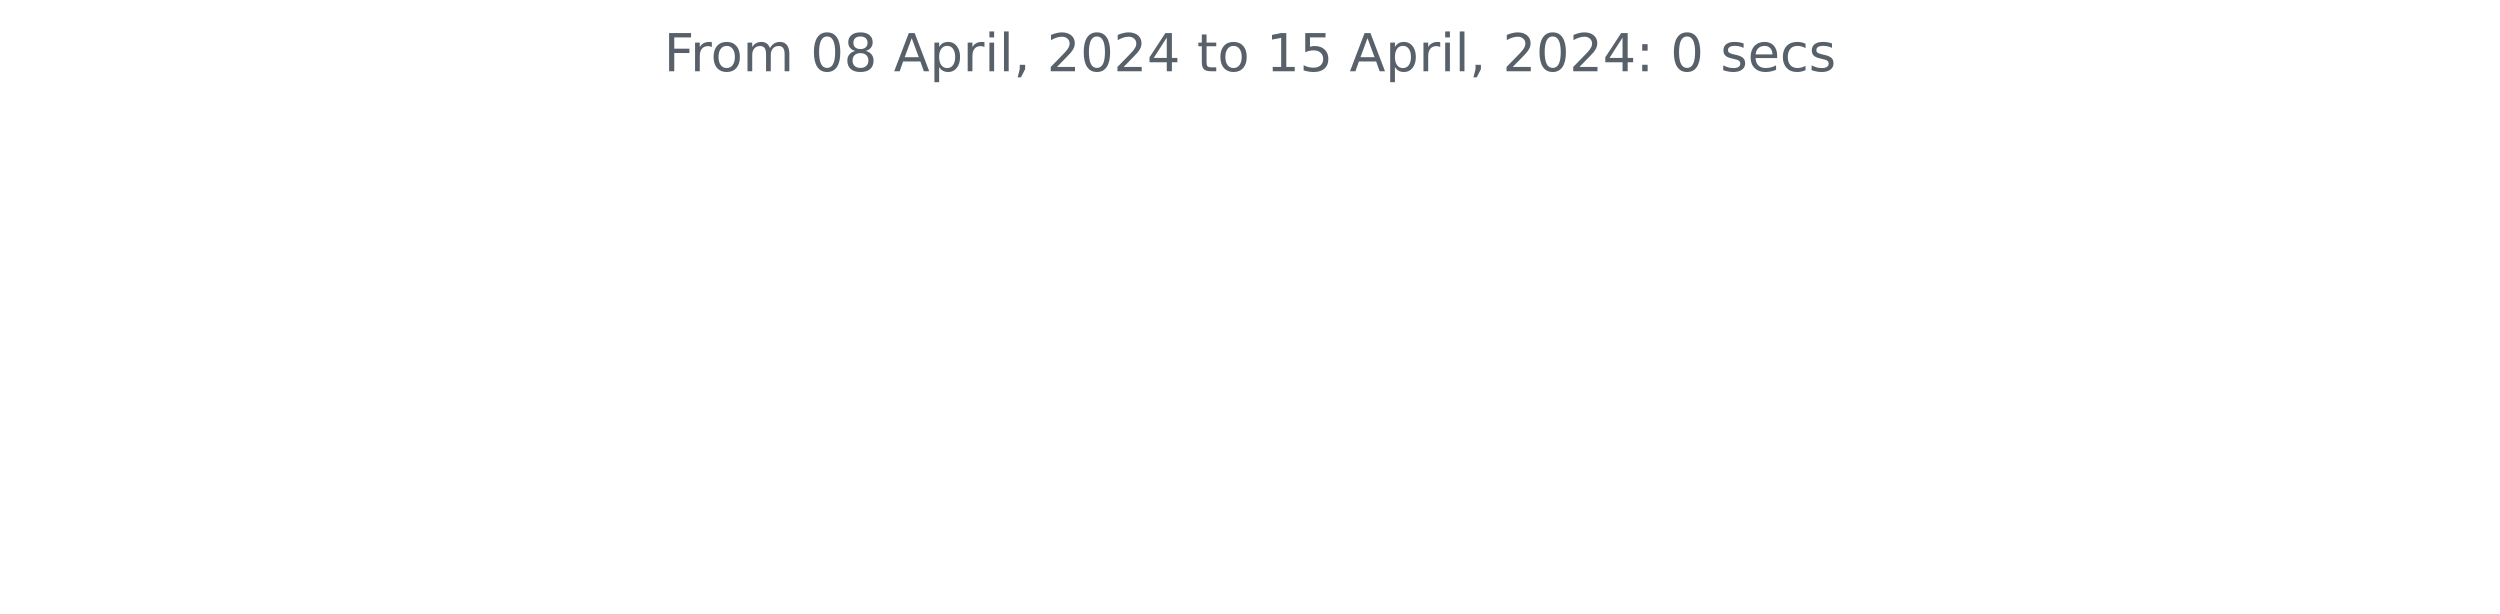
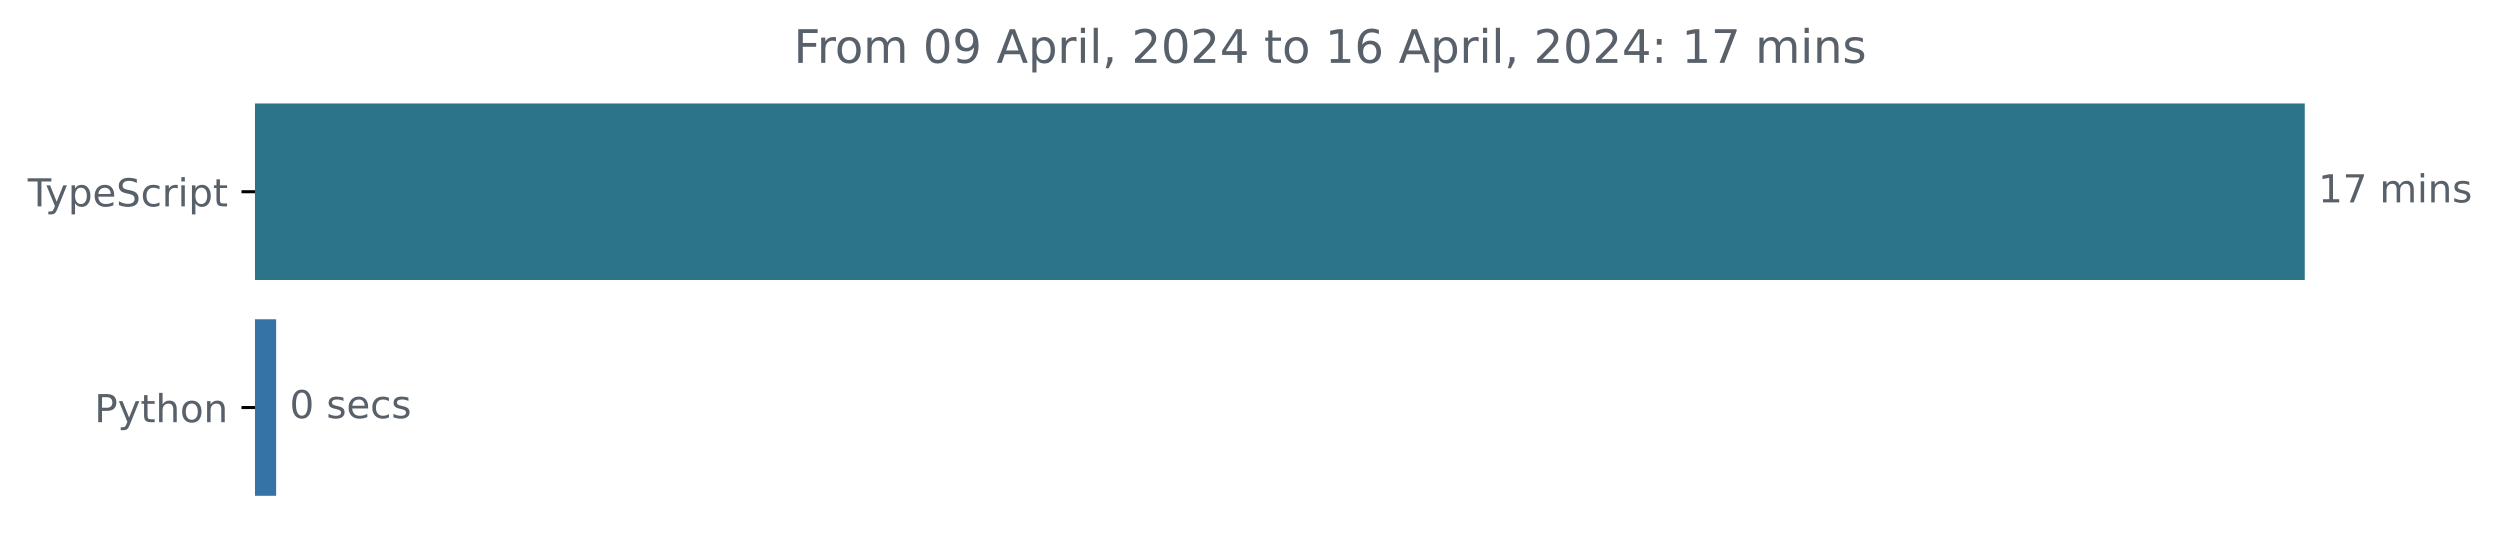
- <svg xmlns="http://www.w3.org/2000/svg" xmlns:xlink="http://www.w3.org/1999/xlink" width="572.4pt" height="140.398pt" viewBox="0 0 572.4 140.398" version="1.1">
+ <svg xmlns="http://www.w3.org/2000/svg" xmlns:xlink="http://www.w3.org/1999/xlink" width="648.768pt" height="140.398pt" viewBox="0 0 648.768 140.398" version="1.1">
  <defs>
    <style type="text/css">*{stroke-linejoin: round; stroke-linecap: butt}</style>
  </defs>
  <g id="figure_1">
    <g id="patch_1">
-       <path d="M 0 140.398  L 572.4 140.398  L 572.4 0  L 0 0  L 0 140.398  z " style="fill: none" />
+       <path d="M -0 140.398  L 648.768 140.398  L 648.768 0  L -0 0  L -0 140.398  z " style="fill: none" />
    </g>
    <g id="axes_1">
+       <g id="patch_2">
+         <path d="M 66.17 27.358  L 597.599 27.358  L 597.599 72.158  L 66.17 72.158  z " clip-path="url(#p84bb22be19)" style="fill: #2b7489; stroke: #2b7489; stroke-linejoin: miter" />
+       </g>
+       <g id="patch_3">
+         <path d="M 66.17 83.358  L 71.159 83.358  L 71.159 128.158  L 66.17 128.158  z " clip-path="url(#p84bb22be19)" style="fill: #3572a5; stroke: #3572a5; stroke-linejoin: miter" />
+       </g>
      <g id="matplotlib.axis_1" />
-       <g id="matplotlib.axis_2" />
-       <g id="text_1">
-         <g style="fill: #586069" transform="translate(152.0194 16.31812)scale(0.12 -0.12)">
+       <g id="matplotlib.axis_2">
+         <g id="ytick_1">
+           <g id="line2d_1">
+             <defs>
+               <path id="m0aa7827a74" d="M 0 0  L -3.5 0  " style="stroke: #000000; stroke-width: 0.8" />
+             </defs>
+             <g>
+               <use xlink:href="#m0aa7827a74" x="66.17" y="49.758" style="stroke: #000000; stroke-width: 0.8" />
+             </g>
+           </g>
+           <g id="text_1">
+             <g style="fill: #586069" transform="translate(7.2 53.55734)scale(0.1 -0.1)">
+               <defs>
+                 <path id="DejaVuSans-54" d="M -19 4666  L 3928 4666  L 3928 4134  L 2272 4134  L 2272 0  L 1638 0  L 1638 4134  L -19 4134  L -19 4666  z " transform="scale(0.015625)" />
+                 <path id="DejaVuSans-79" d="M 2059 -325  Q 1816 -950 1584 -1140  Q 1353 -1331 966 -1331  L 506 -1331  L 506 -850  L 844 -850  Q 1081 -850 1212 -737  Q 1344 -625 1503 -206  L 1606 56  L 191 3500  L 800 3500  L 1894 763  L 2988 3500  L 3597 3500  L 2059 -325  z " transform="scale(0.015625)" />
+                 <path id="DejaVuSans-70" d="M 1159 525  L 1159 -1331  L 581 -1331  L 581 3500  L 1159 3500  L 1159 2969  Q 1341 3281 1617 3432  Q 1894 3584 2278 3584  Q 2916 3584 3314 3078  Q 3713 2572 3713 1747  Q 3713 922 3314 415  Q 2916 -91 2278 -91  Q 1894 -91 1617 61  Q 1341 213 1159 525  z M 3116 1747  Q 3116 2381 2855 2742  Q 2594 3103 2138 3103  Q 1681 3103 1420 2742  Q 1159 2381 1159 1747  Q 1159 1113 1420 752  Q 1681 391 2138 391  Q 2594 391 2855 752  Q 3116 1113 3116 1747  z " transform="scale(0.015625)" />
+                 <path id="DejaVuSans-65" d="M 3597 1894  L 3597 1613  L 953 1613  Q 991 1019 1311 708  Q 1631 397 2203 397  Q 2534 397 2845 478  Q 3156 559 3463 722  L 3463 178  Q 3153 47 2828 -22  Q 2503 -91 2169 -91  Q 1331 -91 842 396  Q 353 884 353 1716  Q 353 2575 817 3079  Q 1281 3584 2069 3584  Q 2775 3584 3186 3129  Q 3597 2675 3597 1894  z M 3022 2063  Q 3016 2534 2758 2815  Q 2500 3097 2075 3097  Q 1594 3097 1305 2825  Q 1016 2553 972 2059  L 3022 2063  z " transform="scale(0.015625)" />
+                 <path id="DejaVuSans-53" d="M 3425 4513  L 3425 3897  Q 3066 4069 2747 4153  Q 2428 4238 2131 4238  Q 1616 4238 1336 4038  Q 1056 3838 1056 3469  Q 1056 3159 1242 3001  Q 1428 2844 1947 2747  L 2328 2669  Q 3034 2534 3370 2195  Q 3706 1856 3706 1288  Q 3706 609 3251 259  Q 2797 -91 1919 -91  Q 1588 -91 1214 -16  Q 841 59 441 206  L 441 856  Q 825 641 1194 531  Q 1563 422 1919 422  Q 2459 422 2753 634  Q 3047 847 3047 1241  Q 3047 1584 2836 1778  Q 2625 1972 2144 2069  L 1759 2144  Q 1053 2284 737 2584  Q 422 2884 422 3419  Q 422 4038 858 4394  Q 1294 4750 2059 4750  Q 2388 4750 2728 4690  Q 3069 4631 3425 4513  z " transform="scale(0.015625)" />
+                 <path id="DejaVuSans-63" d="M 3122 3366  L 3122 2828  Q 2878 2963 2633 3030  Q 2388 3097 2138 3097  Q 1578 3097 1268 2742  Q 959 2388 959 1747  Q 959 1106 1268 751  Q 1578 397 2138 397  Q 2388 397 2633 464  Q 2878 531 3122 666  L 3122 134  Q 2881 22 2623 -34  Q 2366 -91 2075 -91  Q 1284 -91 818 406  Q 353 903 353 1747  Q 353 2603 823 3093  Q 1294 3584 2113 3584  Q 2378 3584 2631 3529  Q 2884 3475 3122 3366  z " transform="scale(0.015625)" />
+                 <path id="DejaVuSans-72" d="M 2631 2963  Q 2534 3019 2420 3045  Q 2306 3072 2169 3072  Q 1681 3072 1420 2755  Q 1159 2438 1159 1844  L 1159 0  L 581 0  L 581 3500  L 1159 3500  L 1159 2956  Q 1341 3275 1631 3429  Q 1922 3584 2338 3584  Q 2397 3584 2469 3576  Q 2541 3569 2628 3553  L 2631 2963  z " transform="scale(0.015625)" />
+                 <path id="DejaVuSans-69" d="M 603 3500  L 1178 3500  L 1178 0  L 603 0  L 603 3500  z M 603 4863  L 1178 4863  L 1178 4134  L 603 4134  L 603 4863  z " transform="scale(0.015625)" />
+                 <path id="DejaVuSans-74" d="M 1172 4494  L 1172 3500  L 2356 3500  L 2356 3053  L 1172 3053  L 1172 1153  Q 1172 725 1289 603  Q 1406 481 1766 481  L 2356 481  L 2356 0  L 1766 0  Q 1100 0 847 248  Q 594 497 594 1153  L 594 3053  L 172 3053  L 172 3500  L 594 3500  L 594 4494  L 1172 4494  z " transform="scale(0.015625)" />
+               </defs>
+               <use xlink:href="#DejaVuSans-54" />
+               <use xlink:href="#DejaVuSans-79" x="45.459" />
+               <use xlink:href="#DejaVuSans-70" x="104.639" />
+               <use xlink:href="#DejaVuSans-65" x="168.115" />
+               <use xlink:href="#DejaVuSans-53" x="229.639" />
+               <use xlink:href="#DejaVuSans-63" x="293.115" />
+               <use xlink:href="#DejaVuSans-72" x="348.096" />
+               <use xlink:href="#DejaVuSans-69" x="389.209" />
+               <use xlink:href="#DejaVuSans-70" x="416.992" />
+               <use xlink:href="#DejaVuSans-74" x="480.469" />
+             </g>
+           </g>
+         </g>
+         <g id="ytick_2">
+           <g id="line2d_2">
+             <g>
+               <use xlink:href="#m0aa7827a74" x="66.17" y="105.758" style="stroke: #000000; stroke-width: 0.8" />
+             </g>
+           </g>
+           <g id="text_2">
+             <g style="fill: #586069" transform="translate(24.50781 109.5573)scale(0.1 -0.1)">
+               <defs>
+                 <path id="DejaVuSans-50" d="M 1259 4147  L 1259 2394  L 2053 2394  Q 2494 2394 2734 2622  Q 2975 2850 2975 3272  Q 2975 3691 2734 3919  Q 2494 4147 2053 4147  L 1259 4147  z M 628 4666  L 2053 4666  Q 2838 4666 3239 4311  Q 3641 3956 3641 3272  Q 3641 2581 3239 2228  Q 2838 1875 2053 1875  L 1259 1875  L 1259 0  L 628 0  L 628 4666  z " transform="scale(0.015625)" />
+                 <path id="DejaVuSans-68" d="M 3513 2113  L 3513 0  L 2938 0  L 2938 2094  Q 2938 2591 2744 2837  Q 2550 3084 2163 3084  Q 1697 3084 1428 2787  Q 1159 2491 1159 1978  L 1159 0  L 581 0  L 581 4863  L 1159 4863  L 1159 2956  Q 1366 3272 1645 3428  Q 1925 3584 2291 3584  Q 2894 3584 3203 3211  Q 3513 2838 3513 2113  z " transform="scale(0.015625)" />
+                 <path id="DejaVuSans-6f" d="M 1959 3097  Q 1497 3097 1228 2736  Q 959 2375 959 1747  Q 959 1119 1226 758  Q 1494 397 1959 397  Q 2419 397 2687 759  Q 2956 1122 2956 1747  Q 2956 2369 2687 2733  Q 2419 3097 1959 3097  z M 1959 3584  Q 2709 3584 3137 3096  Q 3566 2609 3566 1747  Q 3566 888 3137 398  Q 2709 -91 1959 -91  Q 1206 -91 779 398  Q 353 888 353 1747  Q 353 2609 779 3096  Q 1206 3584 1959 3584  z " transform="scale(0.015625)" />
+                 <path id="DejaVuSans-6e" d="M 3513 2113  L 3513 0  L 2938 0  L 2938 2094  Q 2938 2591 2744 2837  Q 2550 3084 2163 3084  Q 1697 3084 1428 2787  Q 1159 2491 1159 1978  L 1159 0  L 581 0  L 581 3500  L 1159 3500  L 1159 2956  Q 1366 3272 1645 3428  Q 1925 3584 2291 3584  Q 2894 3584 3203 3211  Q 3513 2838 3513 2113  z " transform="scale(0.015625)" />
+               </defs>
+               <use xlink:href="#DejaVuSans-50" />
+               <use xlink:href="#DejaVuSans-79" x="60.303" />
+               <use xlink:href="#DejaVuSans-74" x="119.482" />
+               <use xlink:href="#DejaVuSans-68" x="158.691" />
+               <use xlink:href="#DejaVuSans-6f" x="222.07" />
+               <use xlink:href="#DejaVuSans-6e" x="283.252" />
+             </g>
+           </g>
+         </g>
+       </g>
+       <g id="text_3">
+         <g style="fill: #586069" transform="translate(601.5989 52.5175)scale(0.1 -0.1)">
+           <defs>
+             <path id="DejaVuSans-31" d="M 794 531  L 1825 531  L 1825 4091  L 703 3866  L 703 4441  L 1819 4666  L 2450 4666  L 2450 531  L 3481 531  L 3481 0  L 794 0  L 794 531  z " transform="scale(0.015625)" />
+             <path id="DejaVuSans-37" d="M 525 4666  L 3525 4666  L 3525 4397  L 1831 0  L 1172 0  L 2766 4134  L 525 4134  L 525 4666  z " transform="scale(0.015625)" />
+             <path id="DejaVuSans-20" transform="scale(0.015625)" />
+             <path id="DejaVuSans-6d" d="M 3328 2828  Q 3544 3216 3844 3400  Q 4144 3584 4550 3584  Q 5097 3584 5394 3201  Q 5691 2819 5691 2113  L 5691 0  L 5113 0  L 5113 2094  Q 5113 2597 4934 2840  Q 4756 3084 4391 3084  Q 3944 3084 3684 2787  Q 3425 2491 3425 1978  L 3425 0  L 2847 0  L 2847 2094  Q 2847 2600 2669 2842  Q 2491 3084 2119 3084  Q 1678 3084 1418 2786  Q 1159 2488 1159 1978  L 1159 0  L 581 0  L 581 3500  L 1159 3500  L 1159 2956  Q 1356 3278 1631 3431  Q 1906 3584 2284 3584  Q 2666 3584 2933 3390  Q 3200 3197 3328 2828  z " transform="scale(0.015625)" />
+             <path id="DejaVuSans-73" d="M 2834 3397  L 2834 2853  Q 2591 2978 2328 3040  Q 2066 3103 1784 3103  Q 1356 3103 1142 2972  Q 928 2841 928 2578  Q 928 2378 1081 2264  Q 1234 2150 1697 2047  L 1894 2003  Q 2506 1872 2764 1633  Q 3022 1394 3022 966  Q 3022 478 2636 193  Q 2250 -91 1575 -91  Q 1294 -91 989 -36  Q 684 19 347 128  L 347 722  Q 666 556 975 473  Q 1284 391 1588 391  Q 1994 391 2212 530  Q 2431 669 2431 922  Q 2431 1156 2273 1281  Q 2116 1406 1581 1522  L 1381 1569  Q 847 1681 609 1914  Q 372 2147 372 2553  Q 372 3047 722 3315  Q 1072 3584 1716 3584  Q 2034 3584 2315 3537  Q 2597 3491 2834 3397  z " transform="scale(0.015625)" />
+           </defs>
+           <use xlink:href="#DejaVuSans-31" />
+           <use xlink:href="#DejaVuSans-37" x="63.623" />
+           <use xlink:href="#DejaVuSans-20" x="127.246" />
+           <use xlink:href="#DejaVuSans-6d" x="159.033" />
+           <use xlink:href="#DejaVuSans-69" x="256.445" />
+           <use xlink:href="#DejaVuSans-6e" x="284.229" />
+           <use xlink:href="#DejaVuSans-73" x="347.607" />
+         </g>
+       </g>
+       <g id="text_4">
+         <g style="fill: #586069" transform="translate(75.15899 108.5175)scale(0.1 -0.1)">
+           <defs>
+             <path id="DejaVuSans-30" d="M 2034 4250  Q 1547 4250 1301 3770  Q 1056 3291 1056 2328  Q 1056 1369 1301 889  Q 1547 409 2034 409  Q 2525 409 2770 889  Q 3016 1369 3016 2328  Q 3016 3291 2770 3770  Q 2525 4250 2034 4250  z M 2034 4750  Q 2819 4750 3233 4129  Q 3647 3509 3647 2328  Q 3647 1150 3233 529  Q 2819 -91 2034 -91  Q 1250 -91 836 529  Q 422 1150 422 2328  Q 422 3509 836 4129  Q 1250 4750 2034 4750  z " transform="scale(0.015625)" />
+           </defs>
+           <use xlink:href="#DejaVuSans-30" />
+           <use xlink:href="#DejaVuSans-20" x="63.623" />
+           <use xlink:href="#DejaVuSans-73" x="95.41" />
+           <use xlink:href="#DejaVuSans-65" x="147.51" />
+           <use xlink:href="#DejaVuSans-63" x="209.033" />
+           <use xlink:href="#DejaVuSans-73" x="264.014" />
+         </g>
+       </g>
+       <g id="text_5">
+         <g style="fill: #586069" transform="translate(205.975 16.31812)scale(0.12 -0.12)">
          <defs>
            <path id="DejaVuSans-46" d="M 628 4666  L 3309 4666  L 3309 4134  L 1259 4134  L 1259 2759  L 3109 2759  L 3109 2228  L 1259 2228  L 1259 0  L 628 0  L 628 4666  z " transform="scale(0.015625)" />
-             <path id="DejaVuSans-72" d="M 2631 2963  Q 2534 3019 2420 3045  Q 2306 3072 2169 3072  Q 1681 3072 1420 2755  Q 1159 2438 1159 1844  L 1159 0  L 581 0  L 581 3500  L 1159 3500  L 1159 2956  Q 1341 3275 1631 3429  Q 1922 3584 2338 3584  Q 2397 3584 2469 3576  Q 2541 3569 2628 3553  L 2631 2963  z " transform="scale(0.015625)" />
-             <path id="DejaVuSans-6f" d="M 1959 3097  Q 1497 3097 1228 2736  Q 959 2375 959 1747  Q 959 1119 1226 758  Q 1494 397 1959 397  Q 2419 397 2687 759  Q 2956 1122 2956 1747  Q 2956 2369 2687 2733  Q 2419 3097 1959 3097  z M 1959 3584  Q 2709 3584 3137 3096  Q 3566 2609 3566 1747  Q 3566 888 3137 398  Q 2709 -91 1959 -91  Q 1206 -91 779 398  Q 353 888 353 1747  Q 353 2609 779 3096  Q 1206 3584 1959 3584  z " transform="scale(0.015625)" />
-             <path id="DejaVuSans-6d" d="M 3328 2828  Q 3544 3216 3844 3400  Q 4144 3584 4550 3584  Q 5097 3584 5394 3201  Q 5691 2819 5691 2113  L 5691 0  L 5113 0  L 5113 2094  Q 5113 2597 4934 2840  Q 4756 3084 4391 3084  Q 3944 3084 3684 2787  Q 3425 2491 3425 1978  L 3425 0  L 2847 0  L 2847 2094  Q 2847 2600 2669 2842  Q 2491 3084 2119 3084  Q 1678 3084 1418 2786  Q 1159 2488 1159 1978  L 1159 0  L 581 0  L 581 3500  L 1159 3500  L 1159 2956  Q 1356 3278 1631 3431  Q 1906 3584 2284 3584  Q 2666 3584 2933 3390  Q 3200 3197 3328 2828  z " transform="scale(0.015625)" />
-             <path id="DejaVuSans-20" transform="scale(0.015625)" />
-             <path id="DejaVuSans-30" d="M 2034 4250  Q 1547 4250 1301 3770  Q 1056 3291 1056 2328  Q 1056 1369 1301 889  Q 1547 409 2034 409  Q 2525 409 2770 889  Q 3016 1369 3016 2328  Q 3016 3291 2770 3770  Q 2525 4250 2034 4250  z M 2034 4750  Q 2819 4750 3233 4129  Q 3647 3509 3647 2328  Q 3647 1150 3233 529  Q 2819 -91 2034 -91  Q 1250 -91 836 529  Q 422 1150 422 2328  Q 422 3509 836 4129  Q 1250 4750 2034 4750  z " transform="scale(0.015625)" />
-             <path id="DejaVuSans-38" d="M 2034 2216  Q 1584 2216 1326 1975  Q 1069 1734 1069 1313  Q 1069 891 1326 650  Q 1584 409 2034 409  Q 2484 409 2743 651  Q 3003 894 3003 1313  Q 3003 1734 2745 1975  Q 2488 2216 2034 2216  z M 1403 2484  Q 997 2584 770 2862  Q 544 3141 544 3541  Q 544 4100 942 4425  Q 1341 4750 2034 4750  Q 2731 4750 3128 4425  Q 3525 4100 3525 3541  Q 3525 3141 3298 2862  Q 3072 2584 2669 2484  Q 3125 2378 3379 2068  Q 3634 1759 3634 1313  Q 3634 634 3220 271  Q 2806 -91 2034 -91  Q 1263 -91 848 271  Q 434 634 434 1313  Q 434 1759 690 2068  Q 947 2378 1403 2484  z M 1172 3481  Q 1172 3119 1398 2916  Q 1625 2713 2034 2713  Q 2441 2713 2670 2916  Q 2900 3119 2900 3481  Q 2900 3844 2670 4047  Q 2441 4250 2034 4250  Q 1625 4250 1398 4047  Q 1172 3844 1172 3481  z " transform="scale(0.015625)" />
+             <path id="DejaVuSans-39" d="M 703 97  L 703 672  Q 941 559 1184 500  Q 1428 441 1663 441  Q 2288 441 2617 861  Q 2947 1281 2994 2138  Q 2813 1869 2534 1725  Q 2256 1581 1919 1581  Q 1219 1581 811 2004  Q 403 2428 403 3163  Q 403 3881 828 4315  Q 1253 4750 1959 4750  Q 2769 4750 3195 4129  Q 3622 3509 3622 2328  Q 3622 1225 3098 567  Q 2575 -91 1691 -91  Q 1453 -91 1209 -44  Q 966 3 703 97  z M 1959 2075  Q 2384 2075 2632 2365  Q 2881 2656 2881 3163  Q 2881 3666 2632 3958  Q 2384 4250 1959 4250  Q 1534 4250 1286 3958  Q 1038 3666 1038 3163  Q 1038 2656 1286 2365  Q 1534 2075 1959 2075  z " transform="scale(0.015625)" />
            <path id="DejaVuSans-41" d="M 2188 4044  L 1331 1722  L 3047 1722  L 2188 4044  z M 1831 4666  L 2547 4666  L 4325 0  L 3669 0  L 3244 1197  L 1141 1197  L 716 0  L 50 0  L 1831 4666  z " transform="scale(0.015625)" />
-             <path id="DejaVuSans-70" d="M 1159 525  L 1159 -1331  L 581 -1331  L 581 3500  L 1159 3500  L 1159 2969  Q 1341 3281 1617 3432  Q 1894 3584 2278 3584  Q 2916 3584 3314 3078  Q 3713 2572 3713 1747  Q 3713 922 3314 415  Q 2916 -91 2278 -91  Q 1894 -91 1617 61  Q 1341 213 1159 525  z M 3116 1747  Q 3116 2381 2855 2742  Q 2594 3103 2138 3103  Q 1681 3103 1420 2742  Q 1159 2381 1159 1747  Q 1159 1113 1420 752  Q 1681 391 2138 391  Q 2594 391 2855 752  Q 3116 1113 3116 1747  z " transform="scale(0.015625)" />
-             <path id="DejaVuSans-69" d="M 603 3500  L 1178 3500  L 1178 0  L 603 0  L 603 3500  z M 603 4863  L 1178 4863  L 1178 4134  L 603 4134  L 603 4863  z " transform="scale(0.015625)" />
            <path id="DejaVuSans-6c" d="M 603 4863  L 1178 4863  L 1178 0  L 603 0  L 603 4863  z " transform="scale(0.015625)" />
            <path id="DejaVuSans-2c" d="M 750 794  L 1409 794  L 1409 256  L 897 -744  L 494 -744  L 750 256  L 750 794  z " transform="scale(0.015625)" />
            <path id="DejaVuSans-32" d="M 1228 531  L 3431 531  L 3431 0  L 469 0  L 469 531  Q 828 903 1448 1529  Q 2069 2156 2228 2338  Q 2531 2678 2651 2914  Q 2772 3150 2772 3378  Q 2772 3750 2511 3984  Q 2250 4219 1831 4219  Q 1534 4219 1204 4116  Q 875 4013 500 3803  L 500 4441  Q 881 4594 1212 4672  Q 1544 4750 1819 4750  Q 2544 4750 2975 4387  Q 3406 4025 3406 3419  Q 3406 3131 3298 2873  Q 3191 2616 2906 2266  Q 2828 2175 2409 1742  Q 1991 1309 1228 531  z " transform="scale(0.015625)" />
            <path id="DejaVuSans-34" d="M 2419 4116  L 825 1625  L 2419 1625  L 2419 4116  z M 2253 4666  L 3047 4666  L 3047 1625  L 3713 1625  L 3713 1100  L 3047 1100  L 3047 0  L 2419 0  L 2419 1100  L 313 1100  L 313 1709  L 2253 4666  z " transform="scale(0.015625)" />
-             <path id="DejaVuSans-74" d="M 1172 4494  L 1172 3500  L 2356 3500  L 2356 3053  L 1172 3053  L 1172 1153  Q 1172 725 1289 603  Q 1406 481 1766 481  L 2356 481  L 2356 0  L 1766 0  Q 1100 0 847 248  Q 594 497 594 1153  L 594 3053  L 172 3053  L 172 3500  L 594 3500  L 594 4494  L 1172 4494  z " transform="scale(0.015625)" />
-             <path id="DejaVuSans-31" d="M 794 531  L 1825 531  L 1825 4091  L 703 3866  L 703 4441  L 1819 4666  L 2450 4666  L 2450 531  L 3481 531  L 3481 0  L 794 0  L 794 531  z " transform="scale(0.015625)" />
-             <path id="DejaVuSans-35" d="M 691 4666  L 3169 4666  L 3169 4134  L 1269 4134  L 1269 2991  Q 1406 3038 1543 3061  Q 1681 3084 1819 3084  Q 2600 3084 3056 2656  Q 3513 2228 3513 1497  Q 3513 744 3044 326  Q 2575 -91 1722 -91  Q 1428 -91 1123 -41  Q 819 9 494 109  L 494 744  Q 775 591 1075 516  Q 1375 441 1709 441  Q 2250 441 2565 725  Q 2881 1009 2881 1497  Q 2881 1984 2565 2268  Q 2250 2553 1709 2553  Q 1456 2553 1204 2497  Q 953 2441 691 2322  L 691 4666  z " transform="scale(0.015625)" />
+             <path id="DejaVuSans-36" d="M 2113 2584  Q 1688 2584 1439 2293  Q 1191 2003 1191 1497  Q 1191 994 1439 701  Q 1688 409 2113 409  Q 2538 409 2786 701  Q 3034 994 3034 1497  Q 3034 2003 2786 2293  Q 2538 2584 2113 2584  z M 3366 4563  L 3366 3988  Q 3128 4100 2886 4159  Q 2644 4219 2406 4219  Q 1781 4219 1451 3797  Q 1122 3375 1075 2522  Q 1259 2794 1537 2939  Q 1816 3084 2150 3084  Q 2853 3084 3261 2657  Q 3669 2231 3669 1497  Q 3669 778 3244 343  Q 2819 -91 2113 -91  Q 1303 -91 875 529  Q 447 1150 447 2328  Q 447 3434 972 4092  Q 1497 4750 2381 4750  Q 2619 4750 2861 4703  Q 3103 4656 3366 4563  z " transform="scale(0.015625)" />
            <path id="DejaVuSans-3a" d="M 750 794  L 1409 794  L 1409 0  L 750 0  L 750 794  z M 750 3309  L 1409 3309  L 1409 2516  L 750 2516  L 750 3309  z " transform="scale(0.015625)" />
-             <path id="DejaVuSans-73" d="M 2834 3397  L 2834 2853  Q 2591 2978 2328 3040  Q 2066 3103 1784 3103  Q 1356 3103 1142 2972  Q 928 2841 928 2578  Q 928 2378 1081 2264  Q 1234 2150 1697 2047  L 1894 2003  Q 2506 1872 2764 1633  Q 3022 1394 3022 966  Q 3022 478 2636 193  Q 2250 -91 1575 -91  Q 1294 -91 989 -36  Q 684 19 347 128  L 347 722  Q 666 556 975 473  Q 1284 391 1588 391  Q 1994 391 2212 530  Q 2431 669 2431 922  Q 2431 1156 2273 1281  Q 2116 1406 1581 1522  L 1381 1569  Q 847 1681 609 1914  Q 372 2147 372 2553  Q 372 3047 722 3315  Q 1072 3584 1716 3584  Q 2034 3584 2315 3537  Q 2597 3491 2834 3397  z " transform="scale(0.015625)" />
-             <path id="DejaVuSans-65" d="M 3597 1894  L 3597 1613  L 953 1613  Q 991 1019 1311 708  Q 1631 397 2203 397  Q 2534 397 2845 478  Q 3156 559 3463 722  L 3463 178  Q 3153 47 2828 -22  Q 2503 -91 2169 -91  Q 1331 -91 842 396  Q 353 884 353 1716  Q 353 2575 817 3079  Q 1281 3584 2069 3584  Q 2775 3584 3186 3129  Q 3597 2675 3597 1894  z M 3022 2063  Q 3016 2534 2758 2815  Q 2500 3097 2075 3097  Q 1594 3097 1305 2825  Q 1016 2553 972 2059  L 3022 2063  z " transform="scale(0.015625)" />
-             <path id="DejaVuSans-63" d="M 3122 3366  L 3122 2828  Q 2878 2963 2633 3030  Q 2388 3097 2138 3097  Q 1578 3097 1268 2742  Q 959 2388 959 1747  Q 959 1106 1268 751  Q 1578 397 2138 397  Q 2388 397 2633 464  Q 2878 531 3122 666  L 3122 134  Q 2881 22 2623 -34  Q 2366 -91 2075 -91  Q 1284 -91 818 406  Q 353 903 353 1747  Q 353 2603 823 3093  Q 1294 3584 2113 3584  Q 2378 3584 2631 3529  Q 2884 3475 3122 3366  z " transform="scale(0.015625)" />
          </defs>
          <use xlink:href="#DejaVuSans-46" />
          <use xlink:href="#DejaVuSans-72" x="50.27" />
          <use xlink:href="#DejaVuSans-6f" x="89.133" />
          <use xlink:href="#DejaVuSans-6d" x="150.314" />
          <use xlink:href="#DejaVuSans-20" x="247.727" />
          <use xlink:href="#DejaVuSans-30" x="279.514" />
-           <use xlink:href="#DejaVuSans-38" x="343.137" />
+           <use xlink:href="#DejaVuSans-39" x="343.137" />
          <use xlink:href="#DejaVuSans-20" x="406.76" />
          <use xlink:href="#DejaVuSans-41" x="438.547" />
          <use xlink:href="#DejaVuSans-70" x="506.955" />
          <use xlink:href="#DejaVuSans-72" x="570.432" />
          <use xlink:href="#DejaVuSans-69" x="611.545" />
          <use xlink:href="#DejaVuSans-6c" x="639.328" />
          <use xlink:href="#DejaVuSans-2c" x="667.111" />
          <use xlink:href="#DejaVuSans-20" x="698.898" />
          <use xlink:href="#DejaVuSans-32" x="730.686" />
          <use xlink:href="#DejaVuSans-30" x="794.309" />
          <use xlink:href="#DejaVuSans-32" x="857.932" />
          <use xlink:href="#DejaVuSans-34" x="921.555" />
          <use xlink:href="#DejaVuSans-20" x="985.178" />
          <use xlink:href="#DejaVuSans-74" x="1016.965" />
          <use xlink:href="#DejaVuSans-6f" x="1056.174" />
          <use xlink:href="#DejaVuSans-20" x="1117.355" />
          <use xlink:href="#DejaVuSans-31" x="1149.143" />
-           <use xlink:href="#DejaVuSans-35" x="1212.766" />
+           <use xlink:href="#DejaVuSans-36" x="1212.766" />
          <use xlink:href="#DejaVuSans-20" x="1276.389" />
          <use xlink:href="#DejaVuSans-41" x="1308.176" />
          <use xlink:href="#DejaVuSans-70" x="1376.584" />
          <use xlink:href="#DejaVuSans-72" x="1440.061" />
          <use xlink:href="#DejaVuSans-69" x="1481.174" />
          <use xlink:href="#DejaVuSans-6c" x="1508.957" />
          <use xlink:href="#DejaVuSans-2c" x="1536.74" />
          <use xlink:href="#DejaVuSans-20" x="1568.527" />
          <use xlink:href="#DejaVuSans-32" x="1600.314" />
          <use xlink:href="#DejaVuSans-30" x="1663.938" />
          <use xlink:href="#DejaVuSans-32" x="1727.561" />
          <use xlink:href="#DejaVuSans-34" x="1791.184" />
          <use xlink:href="#DejaVuSans-3a" x="1854.807" />
          <use xlink:href="#DejaVuSans-20" x="1888.498" />
-           <use xlink:href="#DejaVuSans-30" x="1920.285" />
-           <use xlink:href="#DejaVuSans-20" x="1983.908" />
-           <use xlink:href="#DejaVuSans-73" x="2015.695" />
-           <use xlink:href="#DejaVuSans-65" x="2067.795" />
-           <use xlink:href="#DejaVuSans-63" x="2129.318" />
-           <use xlink:href="#DejaVuSans-73" x="2184.299" />
+           <use xlink:href="#DejaVuSans-31" x="1920.285" />
+           <use xlink:href="#DejaVuSans-37" x="1983.908" />
+           <use xlink:href="#DejaVuSans-20" x="2047.531" />
+           <use xlink:href="#DejaVuSans-6d" x="2079.318" />
+           <use xlink:href="#DejaVuSans-69" x="2176.73" />
+           <use xlink:href="#DejaVuSans-6e" x="2204.514" />
+           <use xlink:href="#DejaVuSans-73" x="2267.893" />
        </g>
      </g>
    </g>
  </g>
+   <defs>
+     <clipPath id="p84bb22be19">
+       <rect x="66.17" y="22.318" width="558" height="110.88" />
+     </clipPath>
+   </defs>
</svg>
